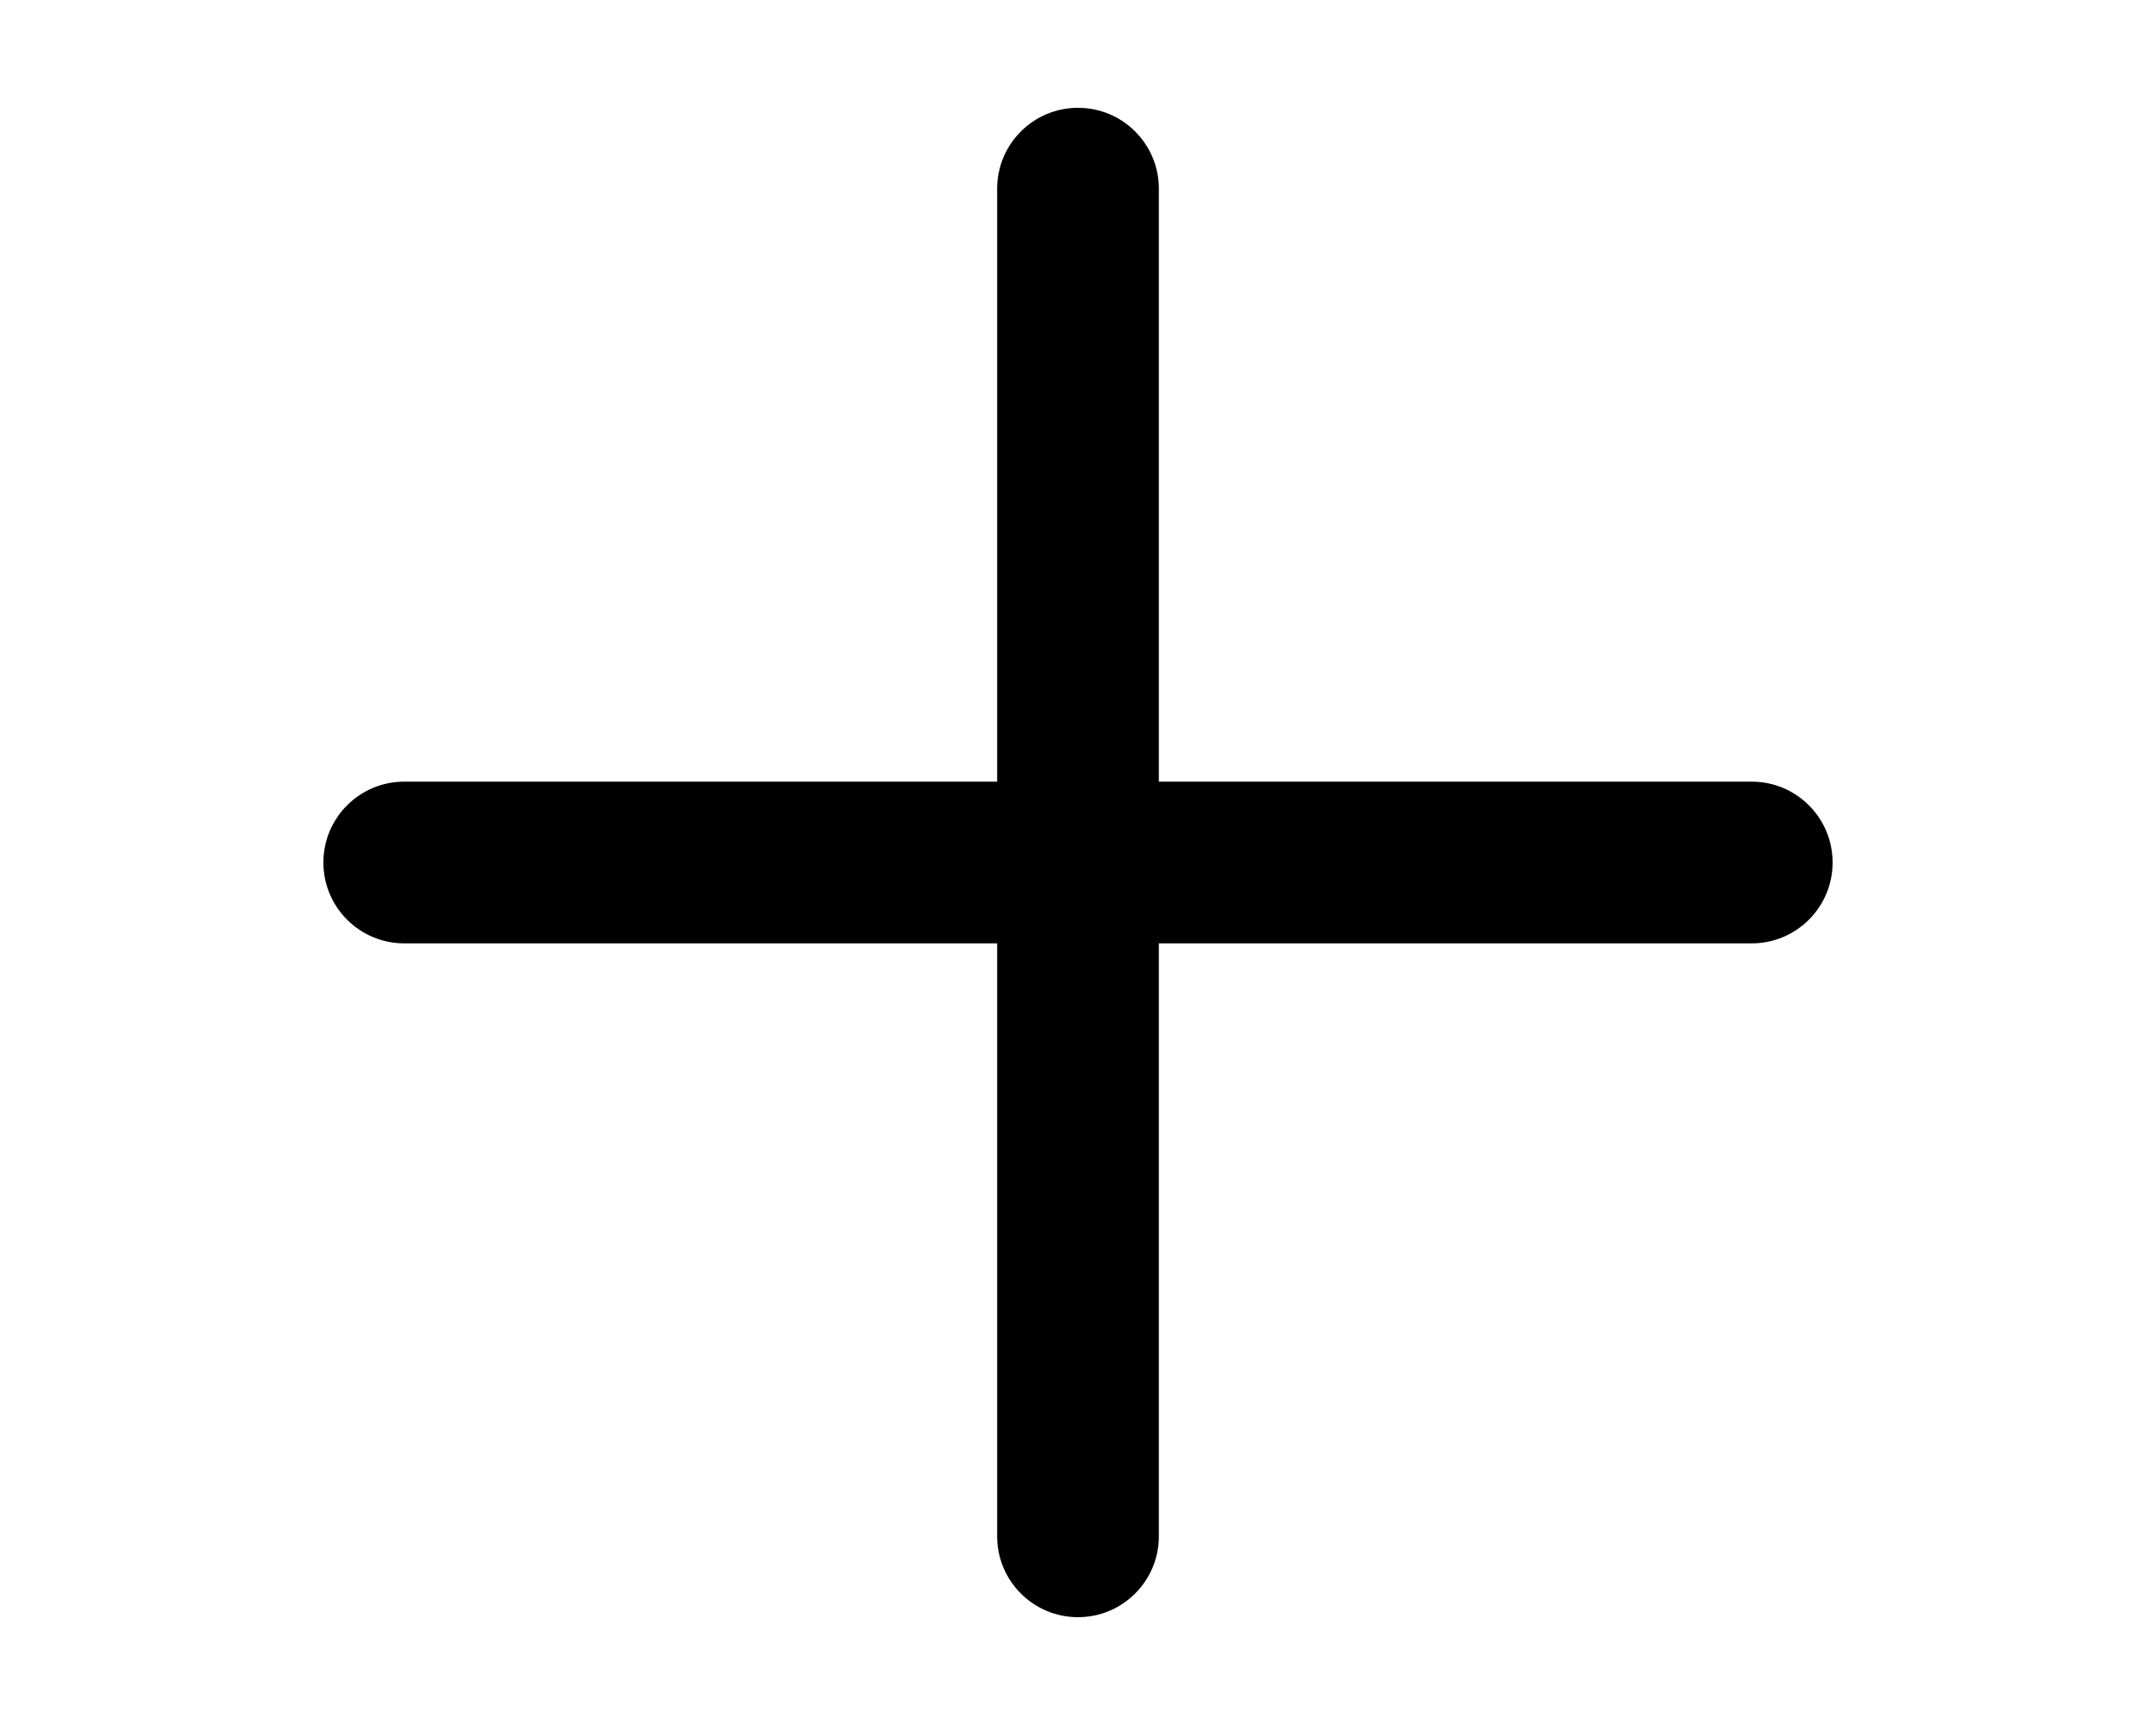
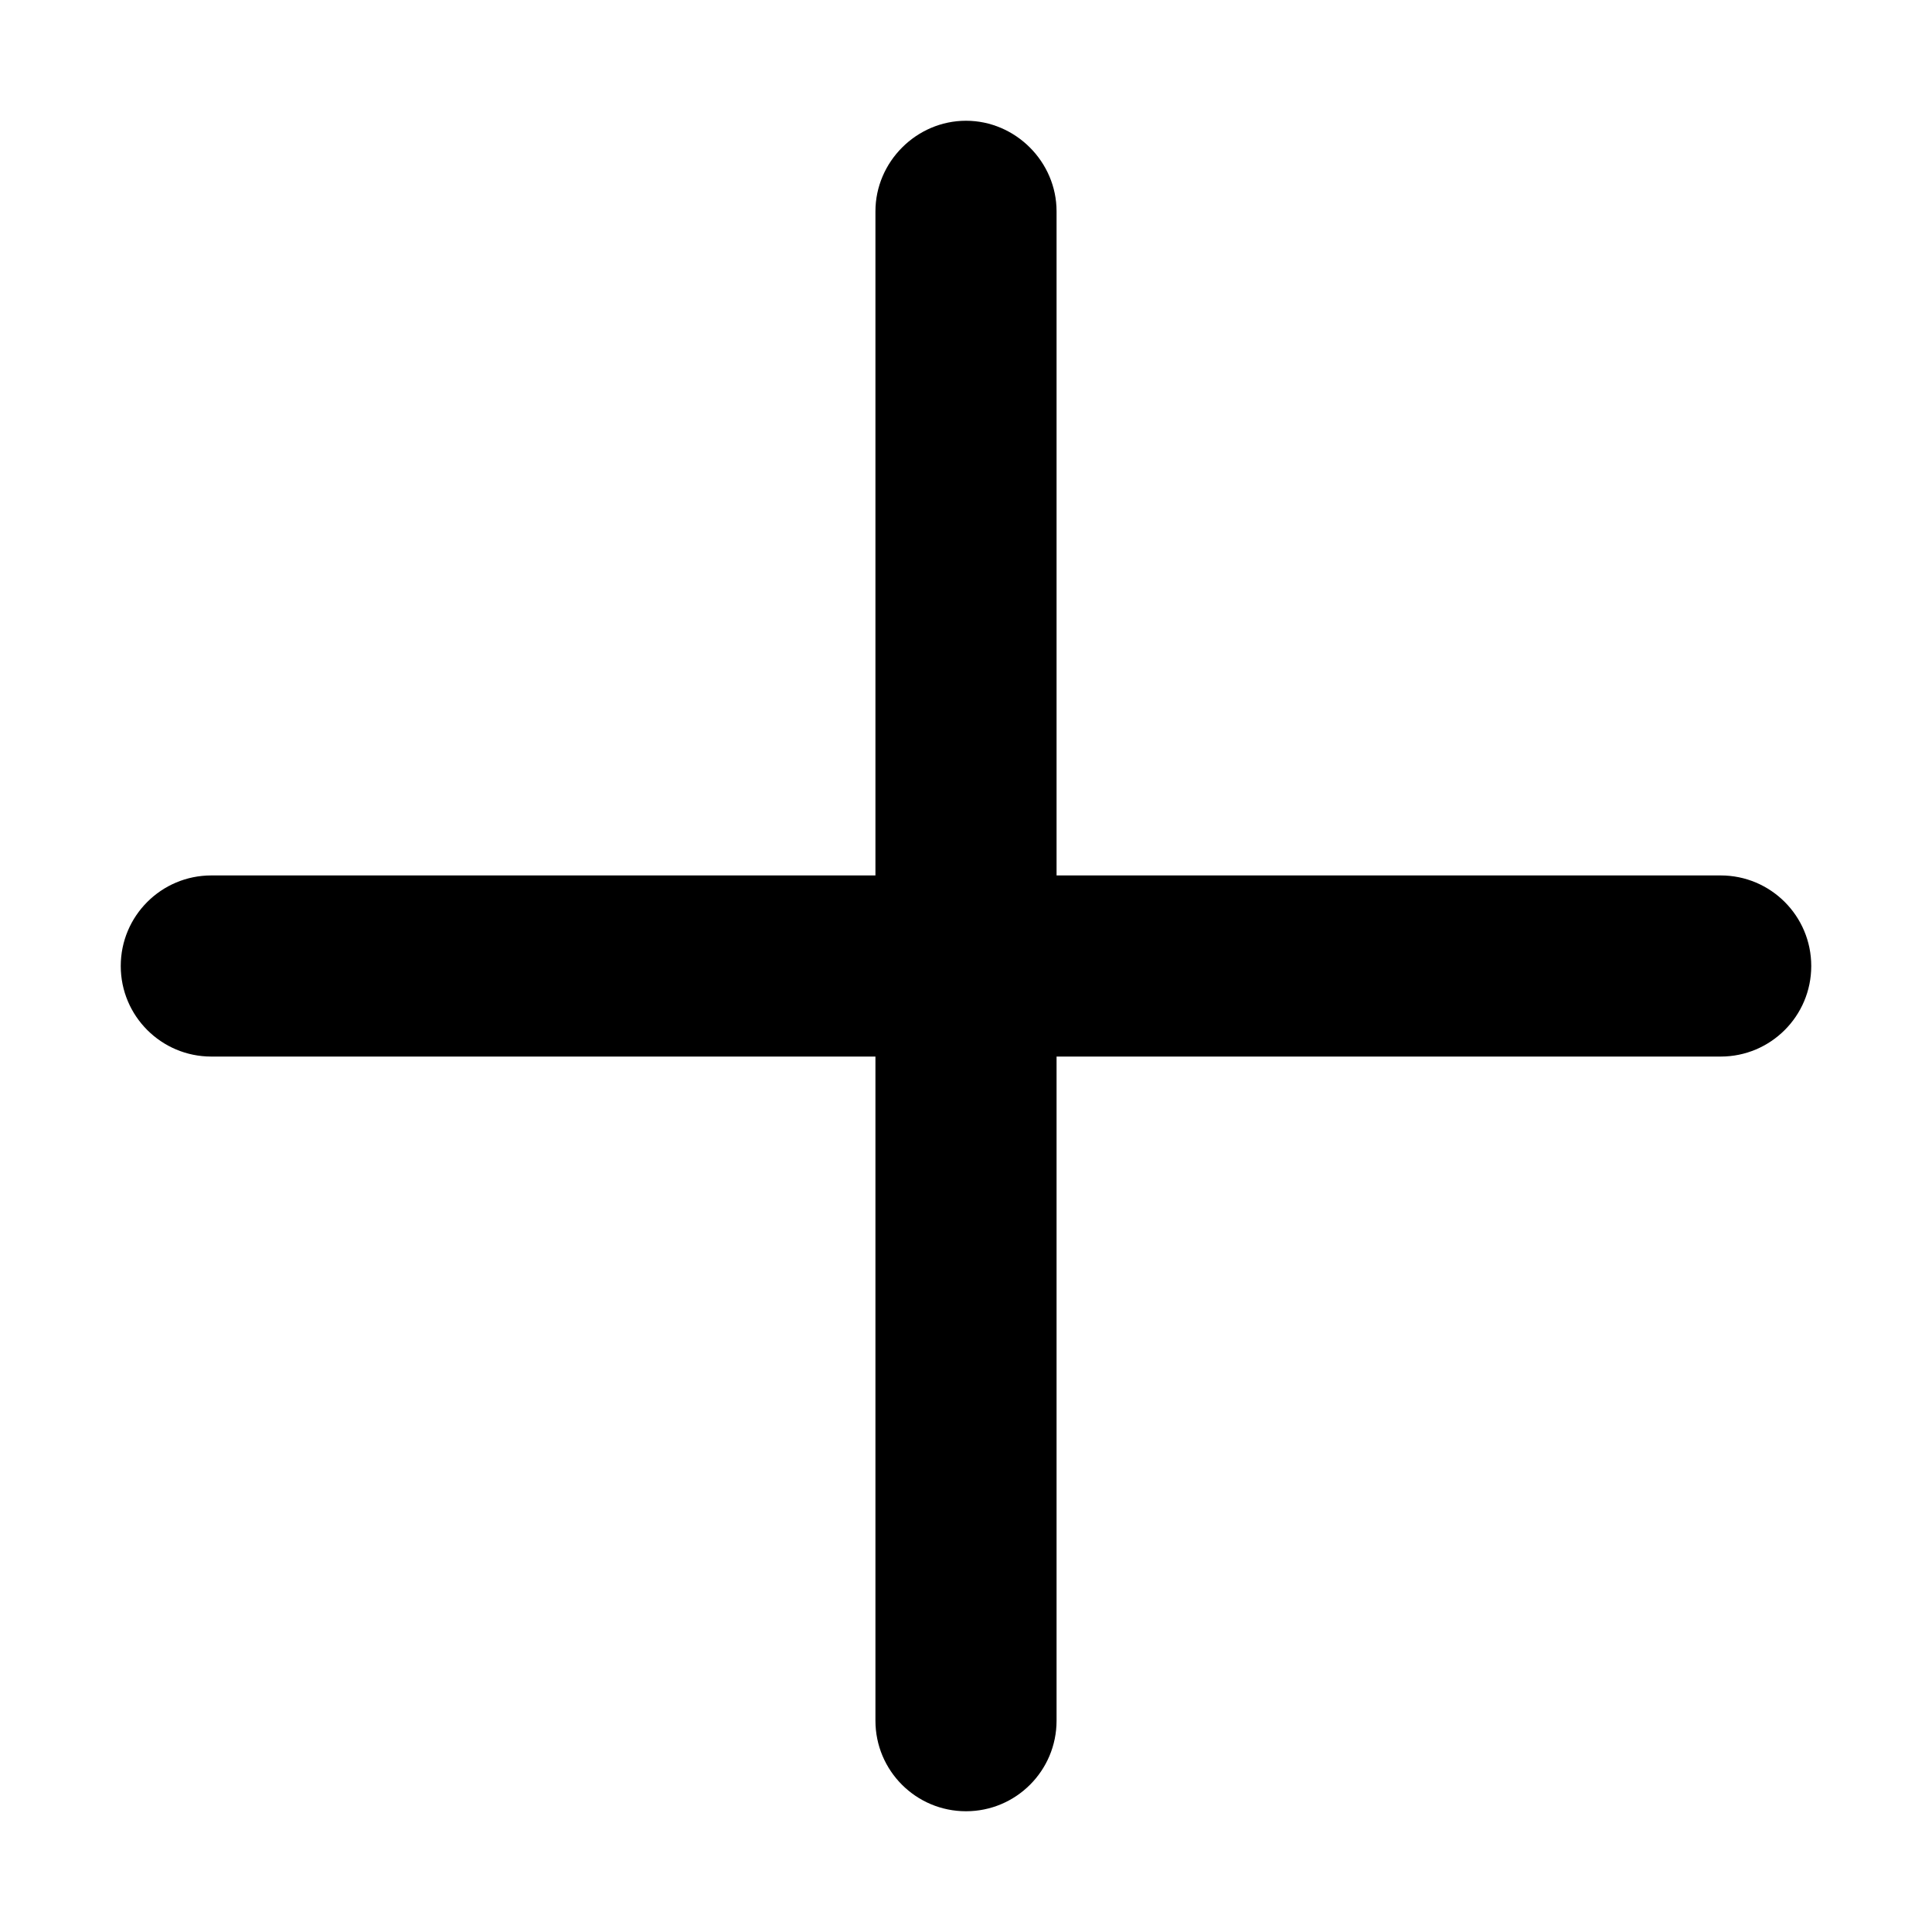
- <svg xmlns="http://www.w3.org/2000/svg" viewBox="0 0 20 16" fill="currentColor">
-   <path fill-rule="evenodd" d="M9.25 8.75v5.5a.75.75 0 0 0 1.5 0v-5.5h5.5a.75.75 0 0 0 0-1.5h-5.5v-5.5a.75.75 0 0 0-1.5 0v5.5h-5.5a.75.75 0 0 0 0 1.5h5.5Z" />
+ <svg xmlns="http://www.w3.org/2000/svg" viewBox="0 0 16 16" fill="currentColor">
+   <path d="M8 1c.41 0 .75.34.75.75v5.5h5.5a.75.75 0 0 1 0 1.5h-5.5v5.5a.75.75 0 0 1-1.5 0v-5.5h-5.5a.75.75 0 0 1 0-1.5h5.5v-5.5c0-.41.34-.75.75-.75Z" />
</svg>
